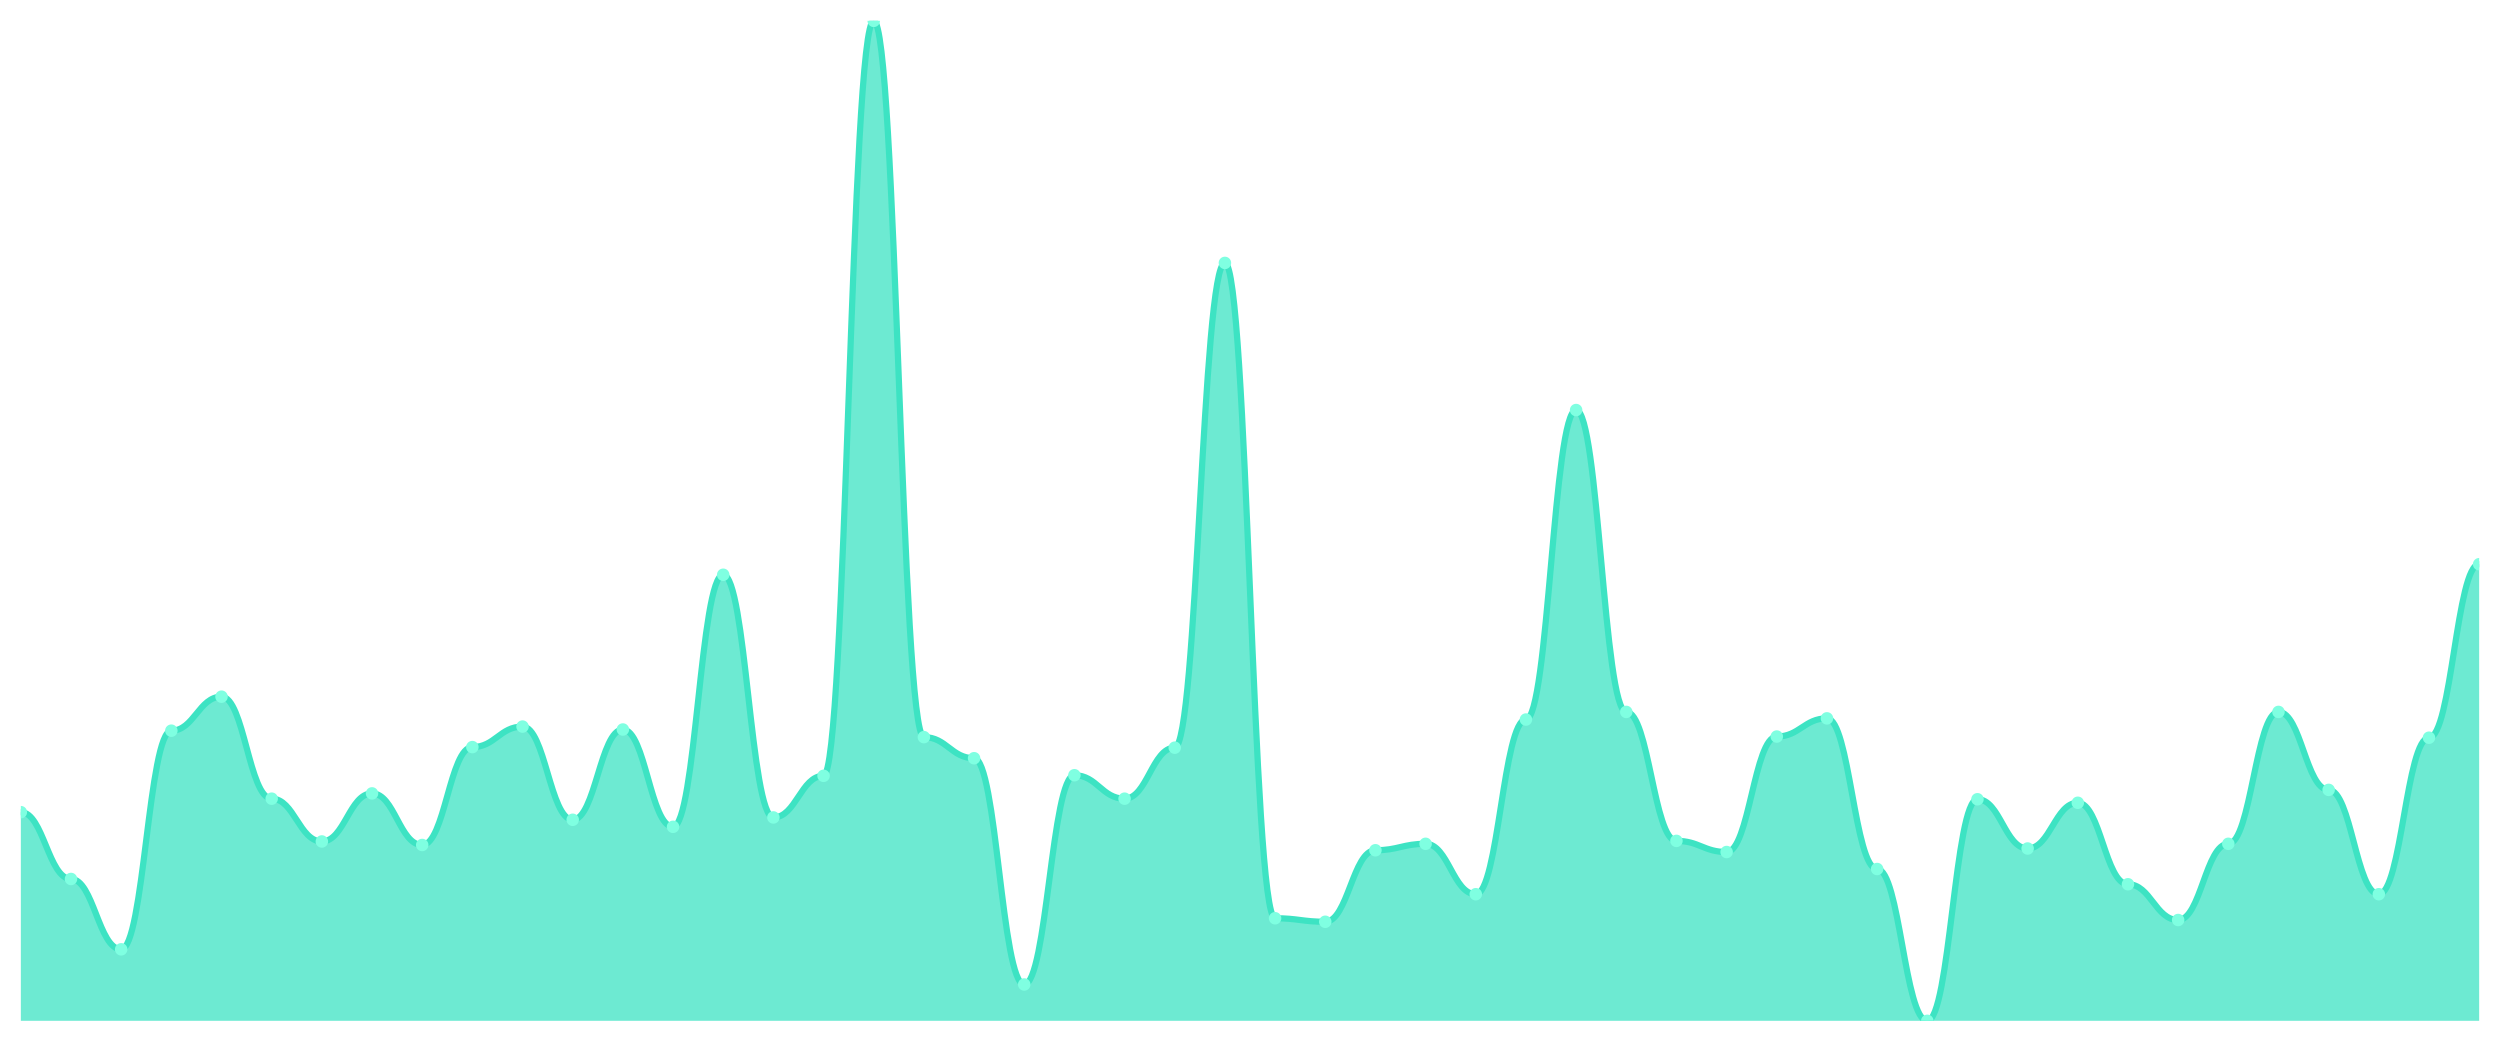
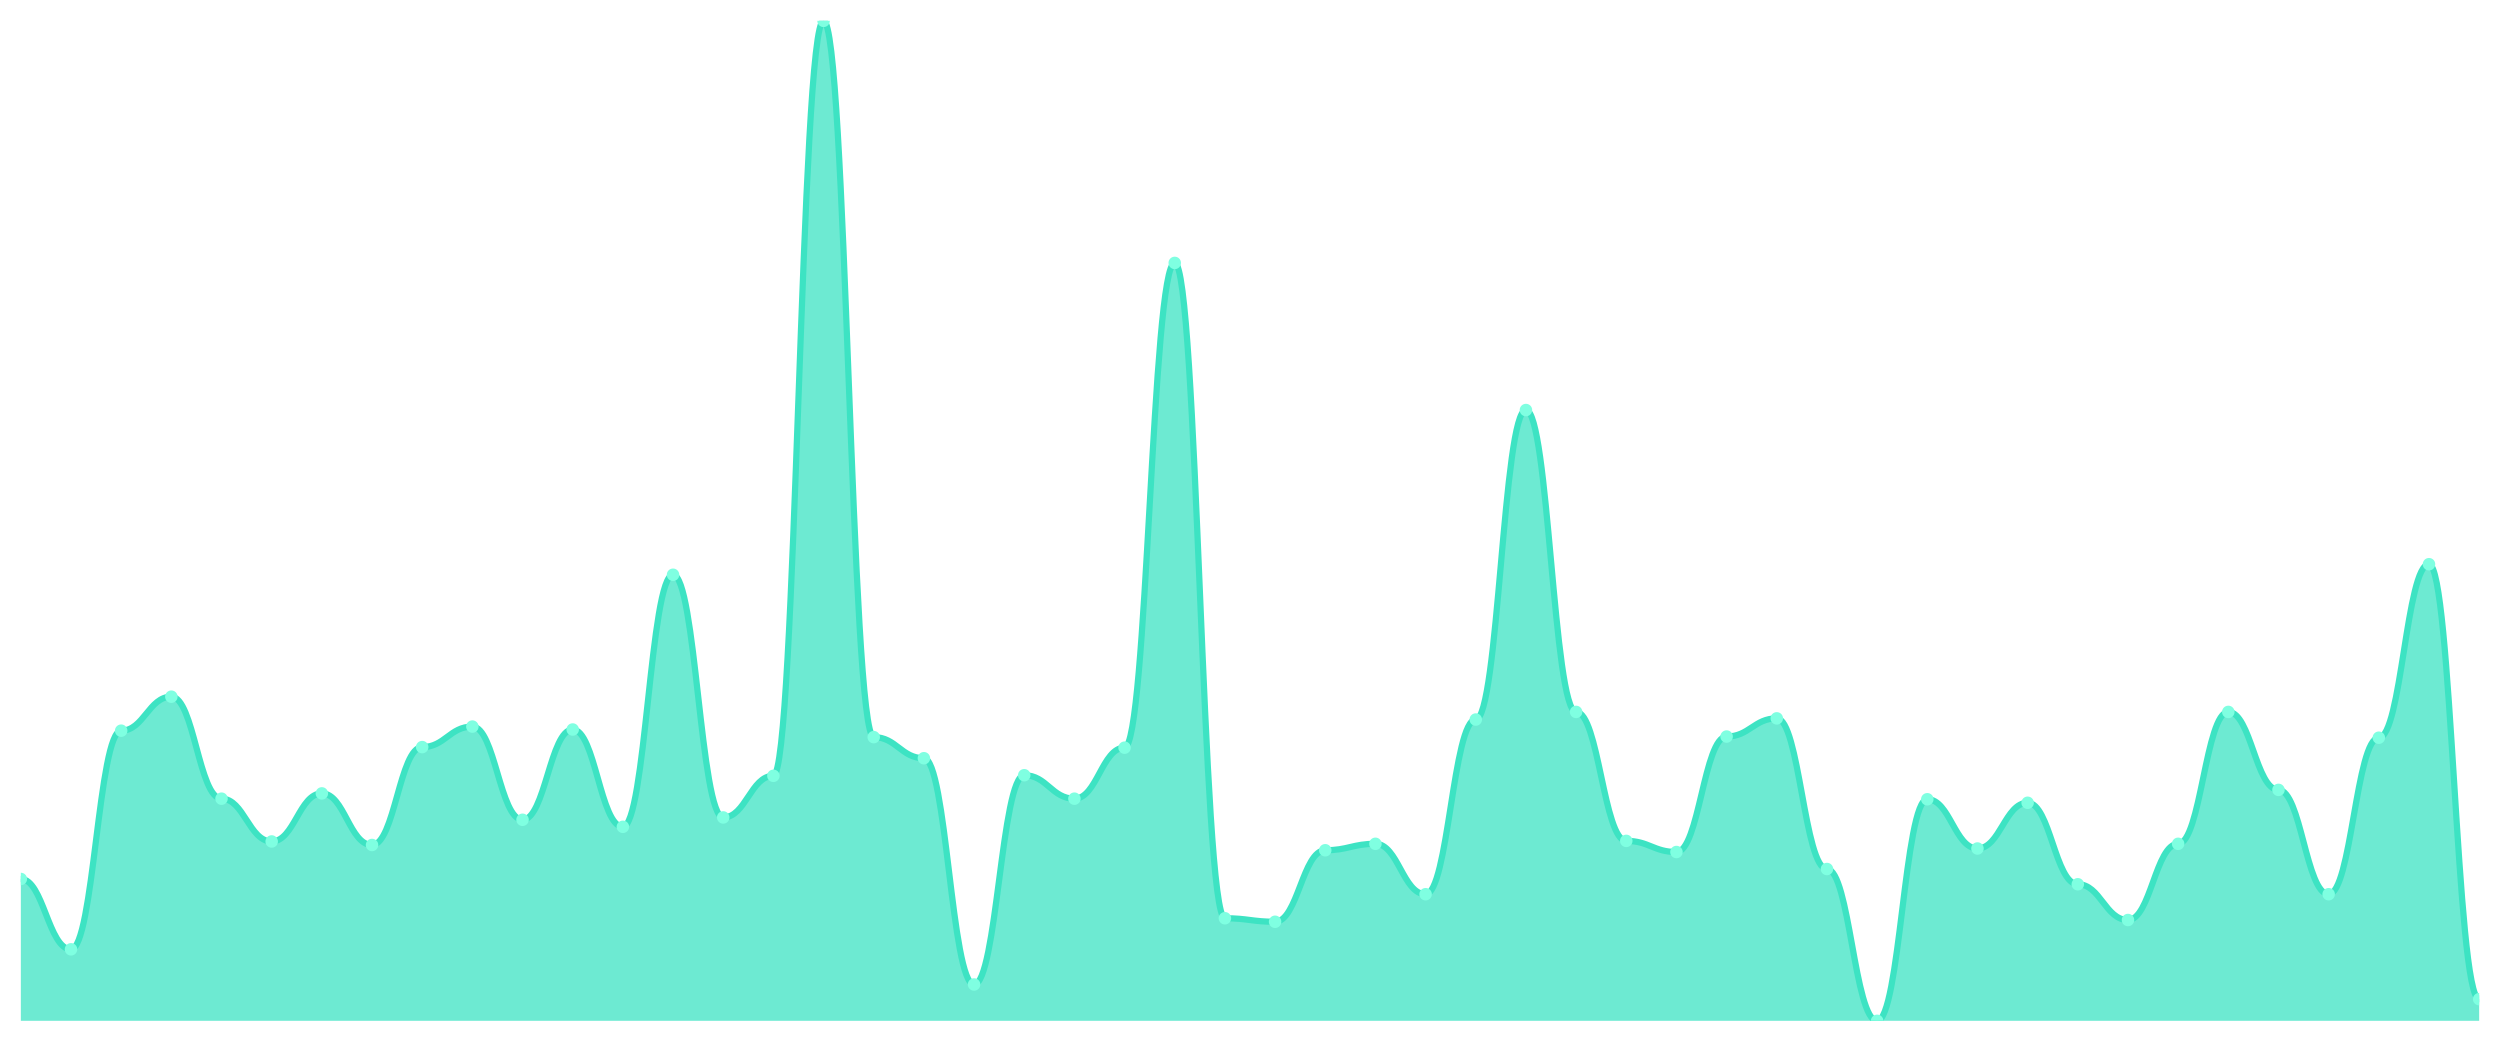
<svg xmlns="http://www.w3.org/2000/svg" viewBox="0 0 1200 500" width="1200" height="500">
  <defs>
    <clipPath id="c">
      <rect x="10" y="10" width="1180" height="480" />
    </clipPath>
  </defs>
  <rect width="1200" height="500" fill="none" />
  <g clip-path="url(#c)">
-     <path d="M 10,490 L 10,389.836 C 20.837,389.836 23.245,421.911 34.082,421.911 C 44.918,421.911 47.327,455.674 58.163,455.674 C 69,455.674 71.408,350.727 82.245,350.727 C 93.082,350.727 95.49,334.408 106.327,334.408 C 117.163,334.408 119.571,383.365 130.408,383.365 C 141.245,383.365 143.653,403.904 154.49,403.904 C 165.327,403.904 167.735,380.832 178.571,380.832 C 189.408,380.832 191.816,405.592 202.653,405.592 C 213.49,405.592 215.898,358.605 226.735,358.605 C 237.571,358.605 239.98,348.757 250.816,348.757 C 261.653,348.757 264.061,393.494 274.898,393.494 C 285.735,393.494 288.143,350.164 298.98,350.164 C 309.816,350.164 312.224,396.87 323.061,396.87 C 333.898,396.87 336.306,275.885 347.143,275.885 C 357.98,275.885 360.388,392.368 371.224,392.368 C 382.061,392.368 384.469,372.392 395.306,372.392 C 406.143,372.392 408.551,10 419.388,10 C 430.224,10 432.633,353.822 443.469,353.822 C 454.306,353.822 456.714,363.951 467.551,363.951 C 478.388,363.951 480.796,472.556 491.633,472.556 C 502.469,472.556 504.878,372.11 515.714,372.11 C 526.551,372.11 528.959,383.365 539.796,383.365 C 550.633,383.365 553.041,358.886 563.878,358.886 C 574.714,358.886 577.122,126.202 587.959,126.202 C 598.796,126.202 601.204,440.762 612.041,440.762 C 622.878,440.762 625.286,442.45 636.122,442.45 C 646.959,442.45 649.367,408.124 660.204,408.124 C 671.041,408.124 673.449,405.029 684.286,405.029 C 695.122,405.029 697.531,429.226 708.367,429.226 C 719.204,429.226 721.612,345.381 732.449,345.381 C 743.286,345.381 745.694,196.823 756.531,196.823 C 767.367,196.823 769.776,341.723 780.612,341.723 C 791.449,341.723 793.857,403.623 804.694,403.623 C 815.531,403.623 817.939,408.968 828.776,408.968 C 839.612,408.968 842.02,353.54 852.857,353.54 C 863.694,353.54 866.102,344.818 876.939,344.818 C 887.776,344.818 890.184,417.128 901.02,417.128 C 911.857,417.128 914.265,490 925.102,490 C 935.939,490 938.347,383.646 949.184,383.646 C 960.02,383.646 962.429,407.28 973.265,407.28 C 984.102,407.28 986.51,385.334 997.347,385.334 C 1008.184,385.334 1010.592,424.443 1021.429,424.443 C 1032.265,424.443 1034.673,441.606 1045.51,441.606 C 1056.347,441.606 1058.755,405.029 1069.592,405.029 C 1080.429,405.029 1082.837,341.723 1093.673,341.723 C 1104.51,341.723 1106.918,379.144 1117.755,379.144 C 1128.592,379.144 1131,429.226 1141.837,429.226 C 1152.673,429.226 1155.082,354.103 1165.918,354.103 C 1176.755,354.103 1179.163,270.821 1190,270.821 L 1190,490 Z" fill="rgba(61,227,195,0.75)" />
-     <path d="M 10,389.836 C 20.837,389.836 23.245,421.911 34.082,421.911 C 44.918,421.911 47.327,455.674 58.163,455.674 C 69,455.674 71.408,350.727 82.245,350.727 C 93.082,350.727 95.49,334.408 106.327,334.408 C 117.163,334.408 119.571,383.365 130.408,383.365 C 141.245,383.365 143.653,403.904 154.49,403.904 C 165.327,403.904 167.735,380.832 178.571,380.832 C 189.408,380.832 191.816,405.592 202.653,405.592 C 213.49,405.592 215.898,358.605 226.735,358.605 C 237.571,358.605 239.98,348.757 250.816,348.757 C 261.653,348.757 264.061,393.494 274.898,393.494 C 285.735,393.494 288.143,350.164 298.98,350.164 C 309.816,350.164 312.224,396.87 323.061,396.87 C 333.898,396.87 336.306,275.885 347.143,275.885 C 357.98,275.885 360.388,392.368 371.224,392.368 C 382.061,392.368 384.469,372.392 395.306,372.392 C 406.143,372.392 408.551,10 419.388,10 C 430.224,10 432.633,353.822 443.469,353.822 C 454.306,353.822 456.714,363.951 467.551,363.951 C 478.388,363.951 480.796,472.556 491.633,472.556 C 502.469,472.556 504.878,372.11 515.714,372.11 C 526.551,372.11 528.959,383.365 539.796,383.365 C 550.633,383.365 553.041,358.886 563.878,358.886 C 574.714,358.886 577.122,126.202 587.959,126.202 C 598.796,126.202 601.204,440.762 612.041,440.762 C 622.878,440.762 625.286,442.45 636.122,442.45 C 646.959,442.45 649.367,408.124 660.204,408.124 C 671.041,408.124 673.449,405.029 684.286,405.029 C 695.122,405.029 697.531,429.226 708.367,429.226 C 719.204,429.226 721.612,345.381 732.449,345.381 C 743.286,345.381 745.694,196.823 756.531,196.823 C 767.367,196.823 769.776,341.723 780.612,341.723 C 791.449,341.723 793.857,403.623 804.694,403.623 C 815.531,403.623 817.939,408.968 828.776,408.968 C 839.612,408.968 842.02,353.54 852.857,353.54 C 863.694,353.54 866.102,344.818 876.939,344.818 C 887.776,344.818 890.184,417.128 901.02,417.128 C 911.857,417.128 914.265,490 925.102,490 C 935.939,490 938.347,383.646 949.184,383.646 C 960.02,383.646 962.429,407.28 973.265,407.28 C 984.102,407.28 986.51,385.334 997.347,385.334 C 1008.184,385.334 1010.592,424.443 1021.429,424.443 C 1032.265,424.443 1034.673,441.606 1045.51,441.606 C 1056.347,441.606 1058.755,405.029 1069.592,405.029 C 1080.429,405.029 1082.837,341.723 1093.673,341.723 C 1104.51,341.723 1106.918,379.144 1117.755,379.144 C 1128.592,379.144 1131,429.226 1141.837,429.226 C 1152.673,429.226 1155.082,354.103 1165.918,354.103 C 1176.755,354.103 1179.163,270.821 1190,270.821" fill="none" stroke="#3de3c3" stroke-width="3" stroke-linecap="round" stroke-linejoin="round" />
-     <circle cx="10" cy="389.836" r="3" fill="#7fffe1" />
-     <circle cx="34.082" cy="421.911" r="3" fill="#7fffe1" />
-     <circle cx="58.163" cy="455.674" r="3" fill="#7fffe1" />
-     <circle cx="82.245" cy="350.727" r="3" fill="#7fffe1" />
-     <circle cx="106.327" cy="334.408" r="3" fill="#7fffe1" />
-     <circle cx="130.408" cy="383.365" r="3" fill="#7fffe1" />
-     <circle cx="154.49" cy="403.904" r="3" fill="#7fffe1" />
-     <circle cx="178.571" cy="380.832" r="3" fill="#7fffe1" />
-     <circle cx="202.653" cy="405.592" r="3" fill="#7fffe1" />
-     <circle cx="226.735" cy="358.605" r="3" fill="#7fffe1" />
-     <circle cx="250.816" cy="348.757" r="3" fill="#7fffe1" />
-     <circle cx="274.898" cy="393.494" r="3" fill="#7fffe1" />
-     <circle cx="298.98" cy="350.164" r="3" fill="#7fffe1" />
-     <circle cx="323.061" cy="396.87" r="3" fill="#7fffe1" />
-     <circle cx="347.143" cy="275.885" r="3" fill="#7fffe1" />
-     <circle cx="371.224" cy="392.368" r="3" fill="#7fffe1" />
-     <circle cx="395.306" cy="372.392" r="3" fill="#7fffe1" />
-     <circle cx="419.388" cy="10" r="3" fill="#7fffe1" />
-     <circle cx="443.469" cy="353.822" r="3" fill="#7fffe1" />
-     <circle cx="467.551" cy="363.951" r="3" fill="#7fffe1" />
-     <circle cx="491.633" cy="472.556" r="3" fill="#7fffe1" />
-     <circle cx="515.714" cy="372.11" r="3" fill="#7fffe1" />
-     <circle cx="539.796" cy="383.365" r="3" fill="#7fffe1" />
-     <circle cx="563.878" cy="358.886" r="3" fill="#7fffe1" />
-     <circle cx="587.959" cy="126.202" r="3" fill="#7fffe1" />
-     <circle cx="612.041" cy="440.762" r="3" fill="#7fffe1" />
-     <circle cx="636.122" cy="442.45" r="3" fill="#7fffe1" />
-     <circle cx="660.204" cy="408.124" r="3" fill="#7fffe1" />
-     <circle cx="684.286" cy="405.029" r="3" fill="#7fffe1" />
-     <circle cx="708.367" cy="429.226" r="3" fill="#7fffe1" />
-     <circle cx="732.449" cy="345.381" r="3" fill="#7fffe1" />
-     <circle cx="756.531" cy="196.823" r="3" fill="#7fffe1" />
-     <circle cx="780.612" cy="341.723" r="3" fill="#7fffe1" />
-     <circle cx="804.694" cy="403.623" r="3" fill="#7fffe1" />
-     <circle cx="828.776" cy="408.968" r="3" fill="#7fffe1" />
-     <circle cx="852.857" cy="353.54" r="3" fill="#7fffe1" />
-     <circle cx="876.939" cy="344.818" r="3" fill="#7fffe1" />
-     <circle cx="901.02" cy="417.128" r="3" fill="#7fffe1" />
-     <circle cx="925.102" cy="490" r="3" fill="#7fffe1" />
-     <circle cx="949.184" cy="383.646" r="3" fill="#7fffe1" />
-     <circle cx="973.265" cy="407.28" r="3" fill="#7fffe1" />
-     <circle cx="997.347" cy="385.334" r="3" fill="#7fffe1" />
-     <circle cx="1021.429" cy="424.443" r="3" fill="#7fffe1" />
-     <circle cx="1045.51" cy="441.606" r="3" fill="#7fffe1" />
-     <circle cx="1069.592" cy="405.029" r="3" fill="#7fffe1" />
-     <circle cx="1093.673" cy="341.723" r="3" fill="#7fffe1" />
-     <circle cx="1117.755" cy="379.144" r="3" fill="#7fffe1" />
-     <circle cx="1141.837" cy="429.226" r="3" fill="#7fffe1" />
-     <circle cx="1165.918" cy="354.103" r="3" fill="#7fffe1" />
-     <circle cx="1190" cy="270.821" r="3" fill="#7fffe1" />
+     <path d="M 10,490 L 10,421.911 C 20.837,421.911 23.245,455.674 34.082,455.674 C 44.918,455.674 47.327,350.727 58.163,350.727 C 69,350.727 71.408,334.408 82.245,334.408 C 93.082,334.408 95.49,383.365 106.327,383.365 C 117.163,383.365 119.571,403.904 130.408,403.904 C 141.245,403.904 143.653,380.832 154.49,380.832 C 165.327,380.832 167.735,405.592 178.571,405.592 C 189.408,405.592 191.816,358.605 202.653,358.605 C 213.49,358.605 215.898,348.757 226.735,348.757 C 237.571,348.757 239.98,393.494 250.816,393.494 C 261.653,393.494 264.061,350.164 274.898,350.164 C 285.735,350.164 288.143,396.87 298.98,396.87 C 309.816,396.87 312.224,275.885 323.061,275.885 C 333.898,275.885 336.306,392.368 347.143,392.368 C 357.98,392.368 360.388,372.392 371.224,372.392 C 382.061,372.392 384.469,10 395.306,10 C 406.143,10 408.551,353.822 419.388,353.822 C 430.224,353.822 432.633,363.951 443.469,363.951 C 454.306,363.951 456.714,472.556 467.551,472.556 C 478.388,472.556 480.796,372.11 491.633,372.11 C 502.469,372.11 504.878,383.365 515.714,383.365 C 526.551,383.365 528.959,358.886 539.796,358.886 C 550.633,358.886 553.041,126.202 563.878,126.202 C 574.714,126.202 577.122,440.762 587.959,440.762 C 598.796,440.762 601.204,442.45 612.041,442.45 C 622.878,442.45 625.286,408.124 636.122,408.124 C 646.959,408.124 649.367,405.029 660.204,405.029 C 671.041,405.029 673.449,429.226 684.286,429.226 C 695.122,429.226 697.531,345.381 708.367,345.381 C 719.204,345.381 721.612,196.823 732.449,196.823 C 743.286,196.823 745.694,341.723 756.531,341.723 C 767.367,341.723 769.776,403.623 780.612,403.623 C 791.449,403.623 793.857,408.968 804.694,408.968 C 815.531,408.968 817.939,353.54 828.776,353.54 C 839.612,353.54 842.02,344.818 852.857,344.818 C 863.694,344.818 866.102,417.128 876.939,417.128 C 887.776,417.128 890.184,490 901.02,490 C 911.857,490 914.265,383.646 925.102,383.646 C 935.939,383.646 938.347,407.28 949.184,407.28 C 960.02,407.28 962.429,385.334 973.265,385.334 C 984.102,385.334 986.51,424.443 997.347,424.443 C 1008.184,424.443 1010.592,441.606 1021.429,441.606 C 1032.265,441.606 1034.673,405.029 1045.51,405.029 C 1056.347,405.029 1058.755,341.723 1069.592,341.723 C 1080.429,341.723 1082.837,379.144 1093.673,379.144 C 1104.51,379.144 1106.918,429.226 1117.755,429.226 C 1128.592,429.226 1131,354.103 1141.837,354.103 C 1152.673,354.103 1155.082,270.821 1165.918,270.821 C 1176.755,270.821 1179.163,479.59 1190,479.59 L 1190,490 Z" fill="rgba(61,227,195,0.75)" />
+     <path d="M 10,421.911 C 20.837,421.911 23.245,455.674 34.082,455.674 C 44.918,455.674 47.327,350.727 58.163,350.727 C 69,350.727 71.408,334.408 82.245,334.408 C 93.082,334.408 95.49,383.365 106.327,383.365 C 117.163,383.365 119.571,403.904 130.408,403.904 C 141.245,403.904 143.653,380.832 154.49,380.832 C 165.327,380.832 167.735,405.592 178.571,405.592 C 189.408,405.592 191.816,358.605 202.653,358.605 C 213.49,358.605 215.898,348.757 226.735,348.757 C 237.571,348.757 239.98,393.494 250.816,393.494 C 261.653,393.494 264.061,350.164 274.898,350.164 C 285.735,350.164 288.143,396.87 298.98,396.87 C 309.816,396.87 312.224,275.885 323.061,275.885 C 333.898,275.885 336.306,392.368 347.143,392.368 C 357.98,392.368 360.388,372.392 371.224,372.392 C 382.061,372.392 384.469,10 395.306,10 C 406.143,10 408.551,353.822 419.388,353.822 C 430.224,353.822 432.633,363.951 443.469,363.951 C 454.306,363.951 456.714,472.556 467.551,472.556 C 478.388,472.556 480.796,372.11 491.633,372.11 C 502.469,372.11 504.878,383.365 515.714,383.365 C 526.551,383.365 528.959,358.886 539.796,358.886 C 550.633,358.886 553.041,126.202 563.878,126.202 C 574.714,126.202 577.122,440.762 587.959,440.762 C 598.796,440.762 601.204,442.45 612.041,442.45 C 622.878,442.45 625.286,408.124 636.122,408.124 C 646.959,408.124 649.367,405.029 660.204,405.029 C 671.041,405.029 673.449,429.226 684.286,429.226 C 695.122,429.226 697.531,345.381 708.367,345.381 C 719.204,345.381 721.612,196.823 732.449,196.823 C 743.286,196.823 745.694,341.723 756.531,341.723 C 767.367,341.723 769.776,403.623 780.612,403.623 C 791.449,403.623 793.857,408.968 804.694,408.968 C 815.531,408.968 817.939,353.54 828.776,353.54 C 839.612,353.54 842.02,344.818 852.857,344.818 C 863.694,344.818 866.102,417.128 876.939,417.128 C 887.776,417.128 890.184,490 901.02,490 C 911.857,490 914.265,383.646 925.102,383.646 C 935.939,383.646 938.347,407.28 949.184,407.28 C 960.02,407.28 962.429,385.334 973.265,385.334 C 984.102,385.334 986.51,424.443 997.347,424.443 C 1008.184,424.443 1010.592,441.606 1021.429,441.606 C 1032.265,441.606 1034.673,405.029 1045.51,405.029 C 1056.347,405.029 1058.755,341.723 1069.592,341.723 C 1080.429,341.723 1082.837,379.144 1093.673,379.144 C 1104.51,379.144 1106.918,429.226 1117.755,429.226 C 1128.592,429.226 1131,354.103 1141.837,354.103 C 1152.673,354.103 1155.082,270.821 1165.918,270.821 C 1176.755,270.821 1179.163,479.59 1190,479.59" fill="none" stroke="#3de3c3" stroke-width="3" stroke-linecap="round" stroke-linejoin="round" />
+     <circle cx="10" cy="421.911" r="3" fill="#7fffe1" />
+     <circle cx="34.082" cy="455.674" r="3" fill="#7fffe1" />
+     <circle cx="58.163" cy="350.727" r="3" fill="#7fffe1" />
+     <circle cx="82.245" cy="334.408" r="3" fill="#7fffe1" />
+     <circle cx="106.327" cy="383.365" r="3" fill="#7fffe1" />
+     <circle cx="130.408" cy="403.904" r="3" fill="#7fffe1" />
+     <circle cx="154.49" cy="380.832" r="3" fill="#7fffe1" />
+     <circle cx="178.571" cy="405.592" r="3" fill="#7fffe1" />
+     <circle cx="202.653" cy="358.605" r="3" fill="#7fffe1" />
+     <circle cx="226.735" cy="348.757" r="3" fill="#7fffe1" />
+     <circle cx="250.816" cy="393.494" r="3" fill="#7fffe1" />
+     <circle cx="274.898" cy="350.164" r="3" fill="#7fffe1" />
+     <circle cx="298.98" cy="396.87" r="3" fill="#7fffe1" />
+     <circle cx="323.061" cy="275.885" r="3" fill="#7fffe1" />
+     <circle cx="347.143" cy="392.368" r="3" fill="#7fffe1" />
+     <circle cx="371.224" cy="372.392" r="3" fill="#7fffe1" />
+     <circle cx="395.306" cy="10" r="3" fill="#7fffe1" />
+     <circle cx="419.388" cy="353.822" r="3" fill="#7fffe1" />
+     <circle cx="443.469" cy="363.951" r="3" fill="#7fffe1" />
+     <circle cx="467.551" cy="472.556" r="3" fill="#7fffe1" />
+     <circle cx="491.633" cy="372.11" r="3" fill="#7fffe1" />
+     <circle cx="515.714" cy="383.365" r="3" fill="#7fffe1" />
+     <circle cx="539.796" cy="358.886" r="3" fill="#7fffe1" />
+     <circle cx="563.878" cy="126.202" r="3" fill="#7fffe1" />
+     <circle cx="587.959" cy="440.762" r="3" fill="#7fffe1" />
+     <circle cx="612.041" cy="442.45" r="3" fill="#7fffe1" />
+     <circle cx="636.122" cy="408.124" r="3" fill="#7fffe1" />
+     <circle cx="660.204" cy="405.029" r="3" fill="#7fffe1" />
+     <circle cx="684.286" cy="429.226" r="3" fill="#7fffe1" />
+     <circle cx="708.367" cy="345.381" r="3" fill="#7fffe1" />
+     <circle cx="732.449" cy="196.823" r="3" fill="#7fffe1" />
+     <circle cx="756.531" cy="341.723" r="3" fill="#7fffe1" />
+     <circle cx="780.612" cy="403.623" r="3" fill="#7fffe1" />
+     <circle cx="804.694" cy="408.968" r="3" fill="#7fffe1" />
+     <circle cx="828.776" cy="353.54" r="3" fill="#7fffe1" />
+     <circle cx="852.857" cy="344.818" r="3" fill="#7fffe1" />
+     <circle cx="876.939" cy="417.128" r="3" fill="#7fffe1" />
+     <circle cx="901.02" cy="490" r="3" fill="#7fffe1" />
+     <circle cx="925.102" cy="383.646" r="3" fill="#7fffe1" />
+     <circle cx="949.184" cy="407.28" r="3" fill="#7fffe1" />
+     <circle cx="973.265" cy="385.334" r="3" fill="#7fffe1" />
+     <circle cx="997.347" cy="424.443" r="3" fill="#7fffe1" />
+     <circle cx="1021.429" cy="441.606" r="3" fill="#7fffe1" />
+     <circle cx="1045.51" cy="405.029" r="3" fill="#7fffe1" />
+     <circle cx="1069.592" cy="341.723" r="3" fill="#7fffe1" />
+     <circle cx="1093.673" cy="379.144" r="3" fill="#7fffe1" />
+     <circle cx="1117.755" cy="429.226" r="3" fill="#7fffe1" />
+     <circle cx="1141.837" cy="354.103" r="3" fill="#7fffe1" />
+     <circle cx="1165.918" cy="270.821" r="3" fill="#7fffe1" />
+     <circle cx="1190" cy="479.59" r="3" fill="#7fffe1" />
  </g>
</svg>
